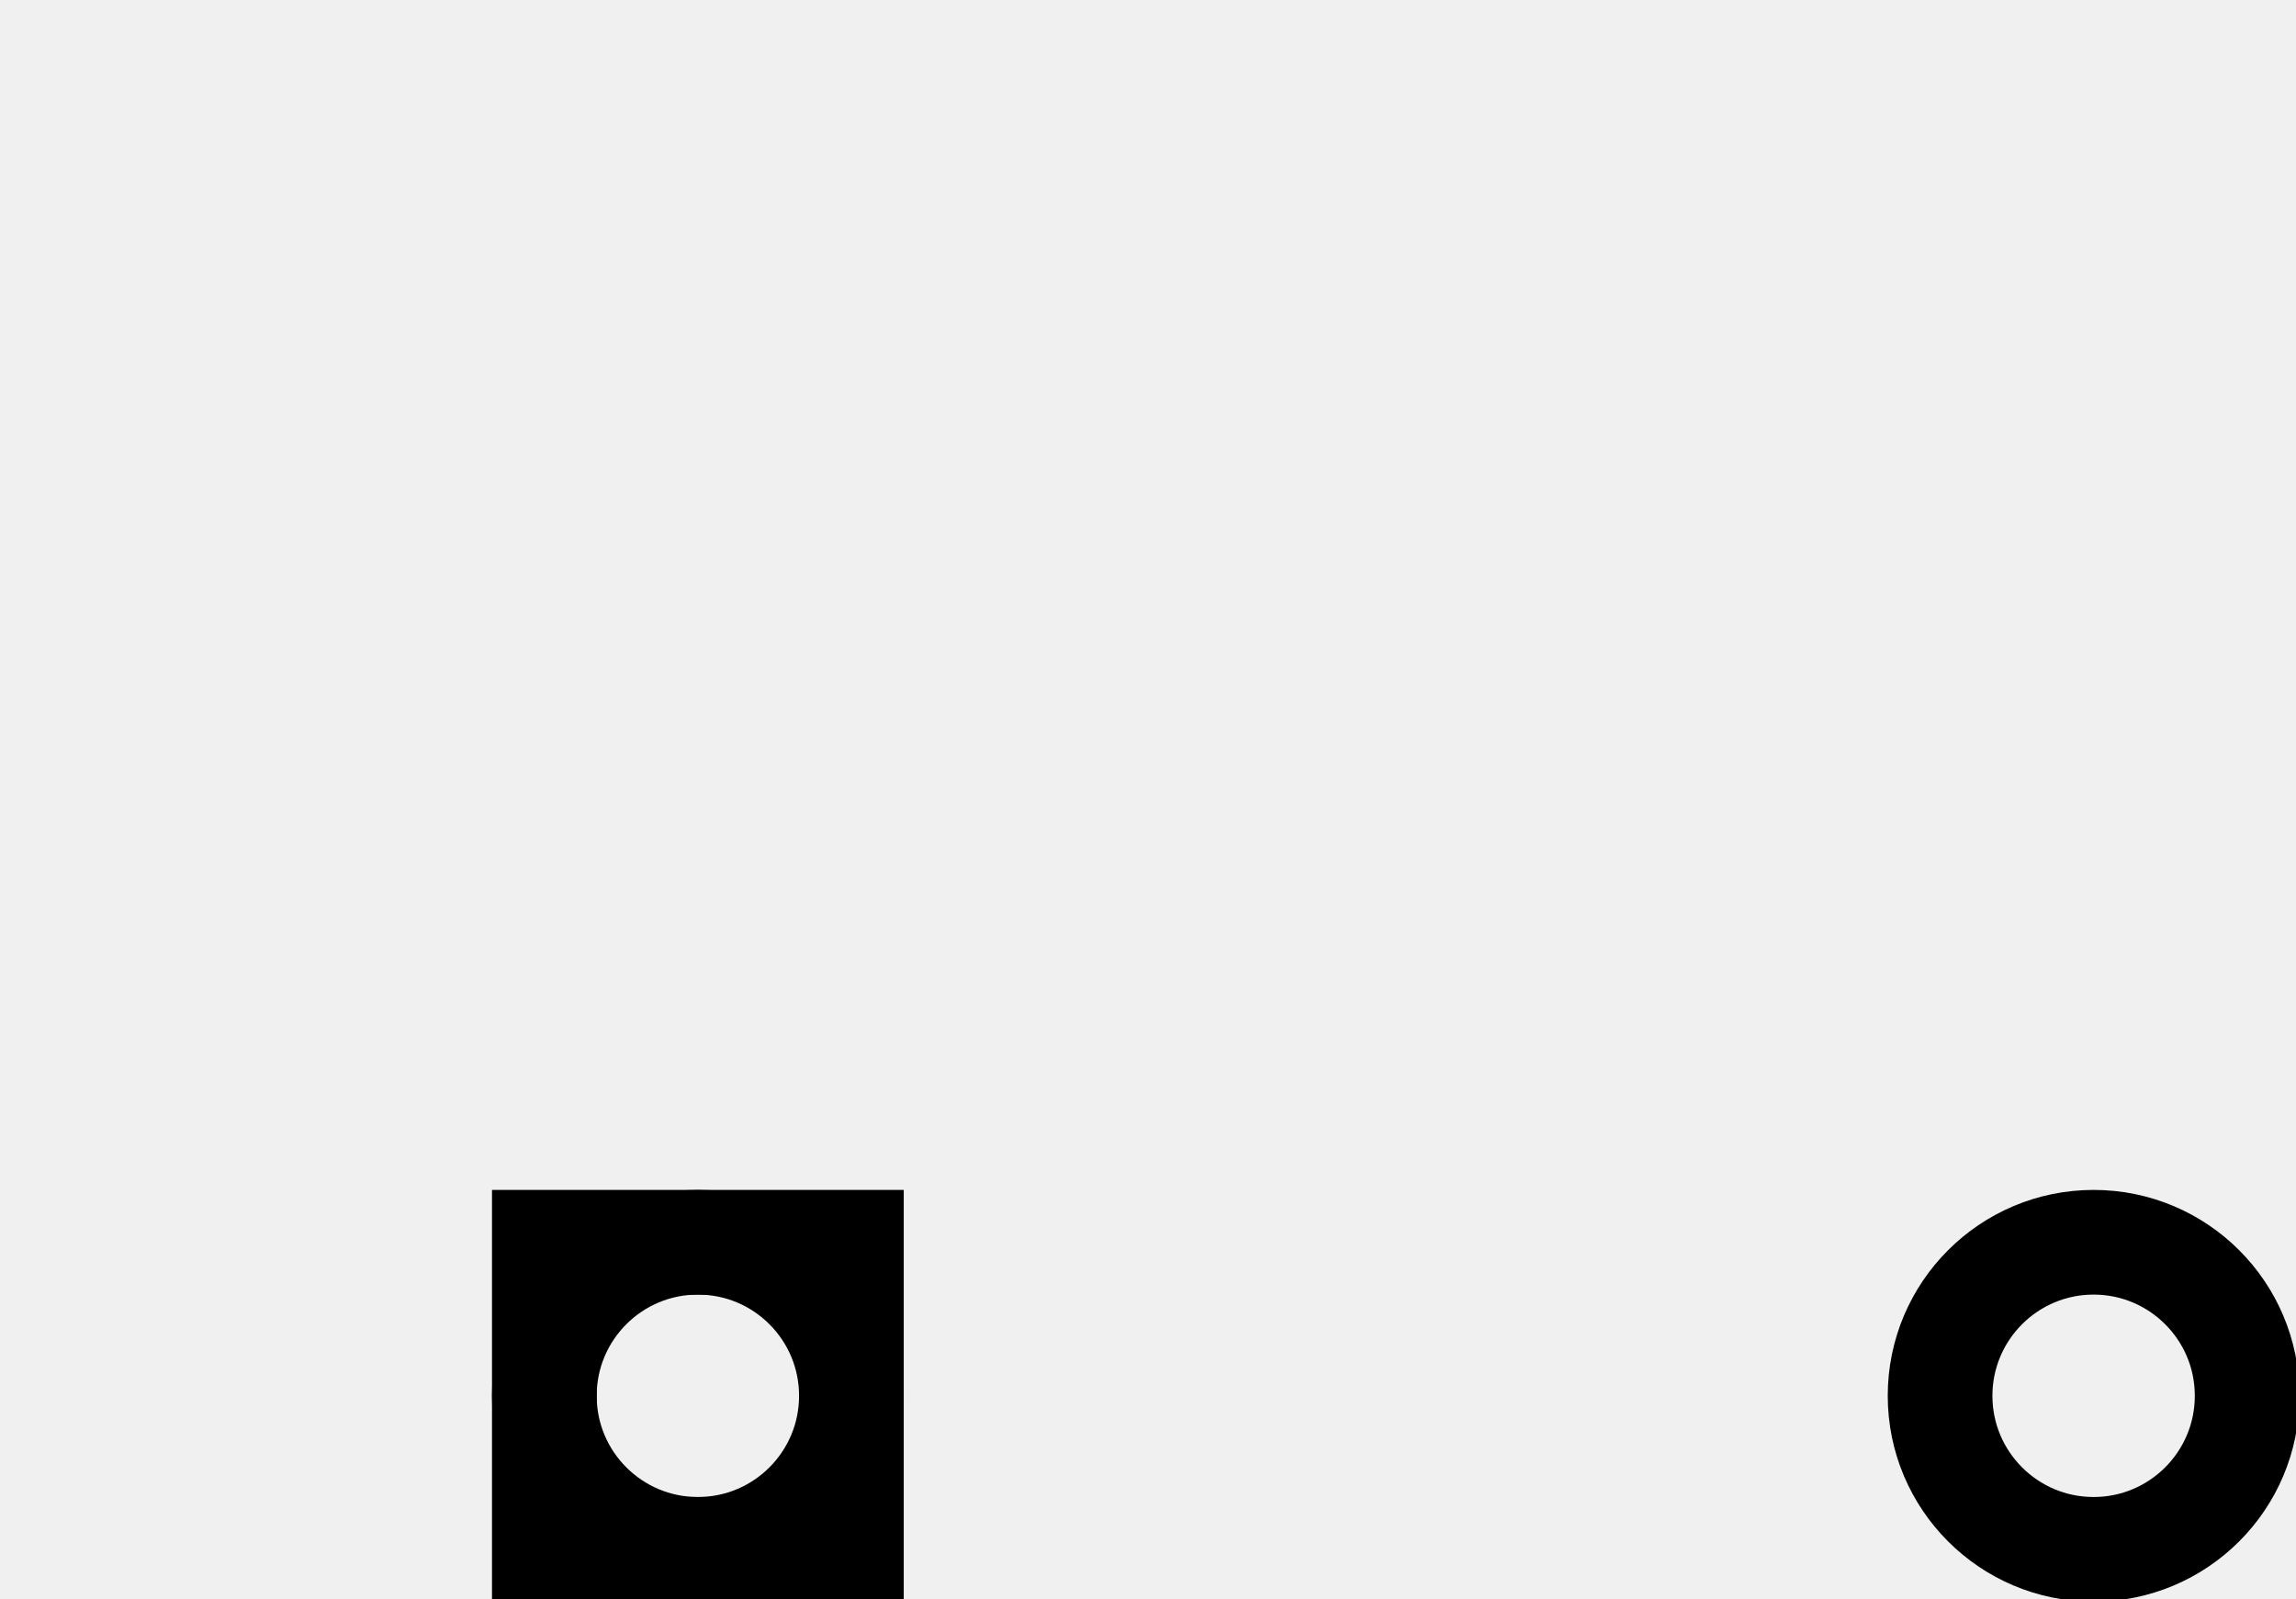
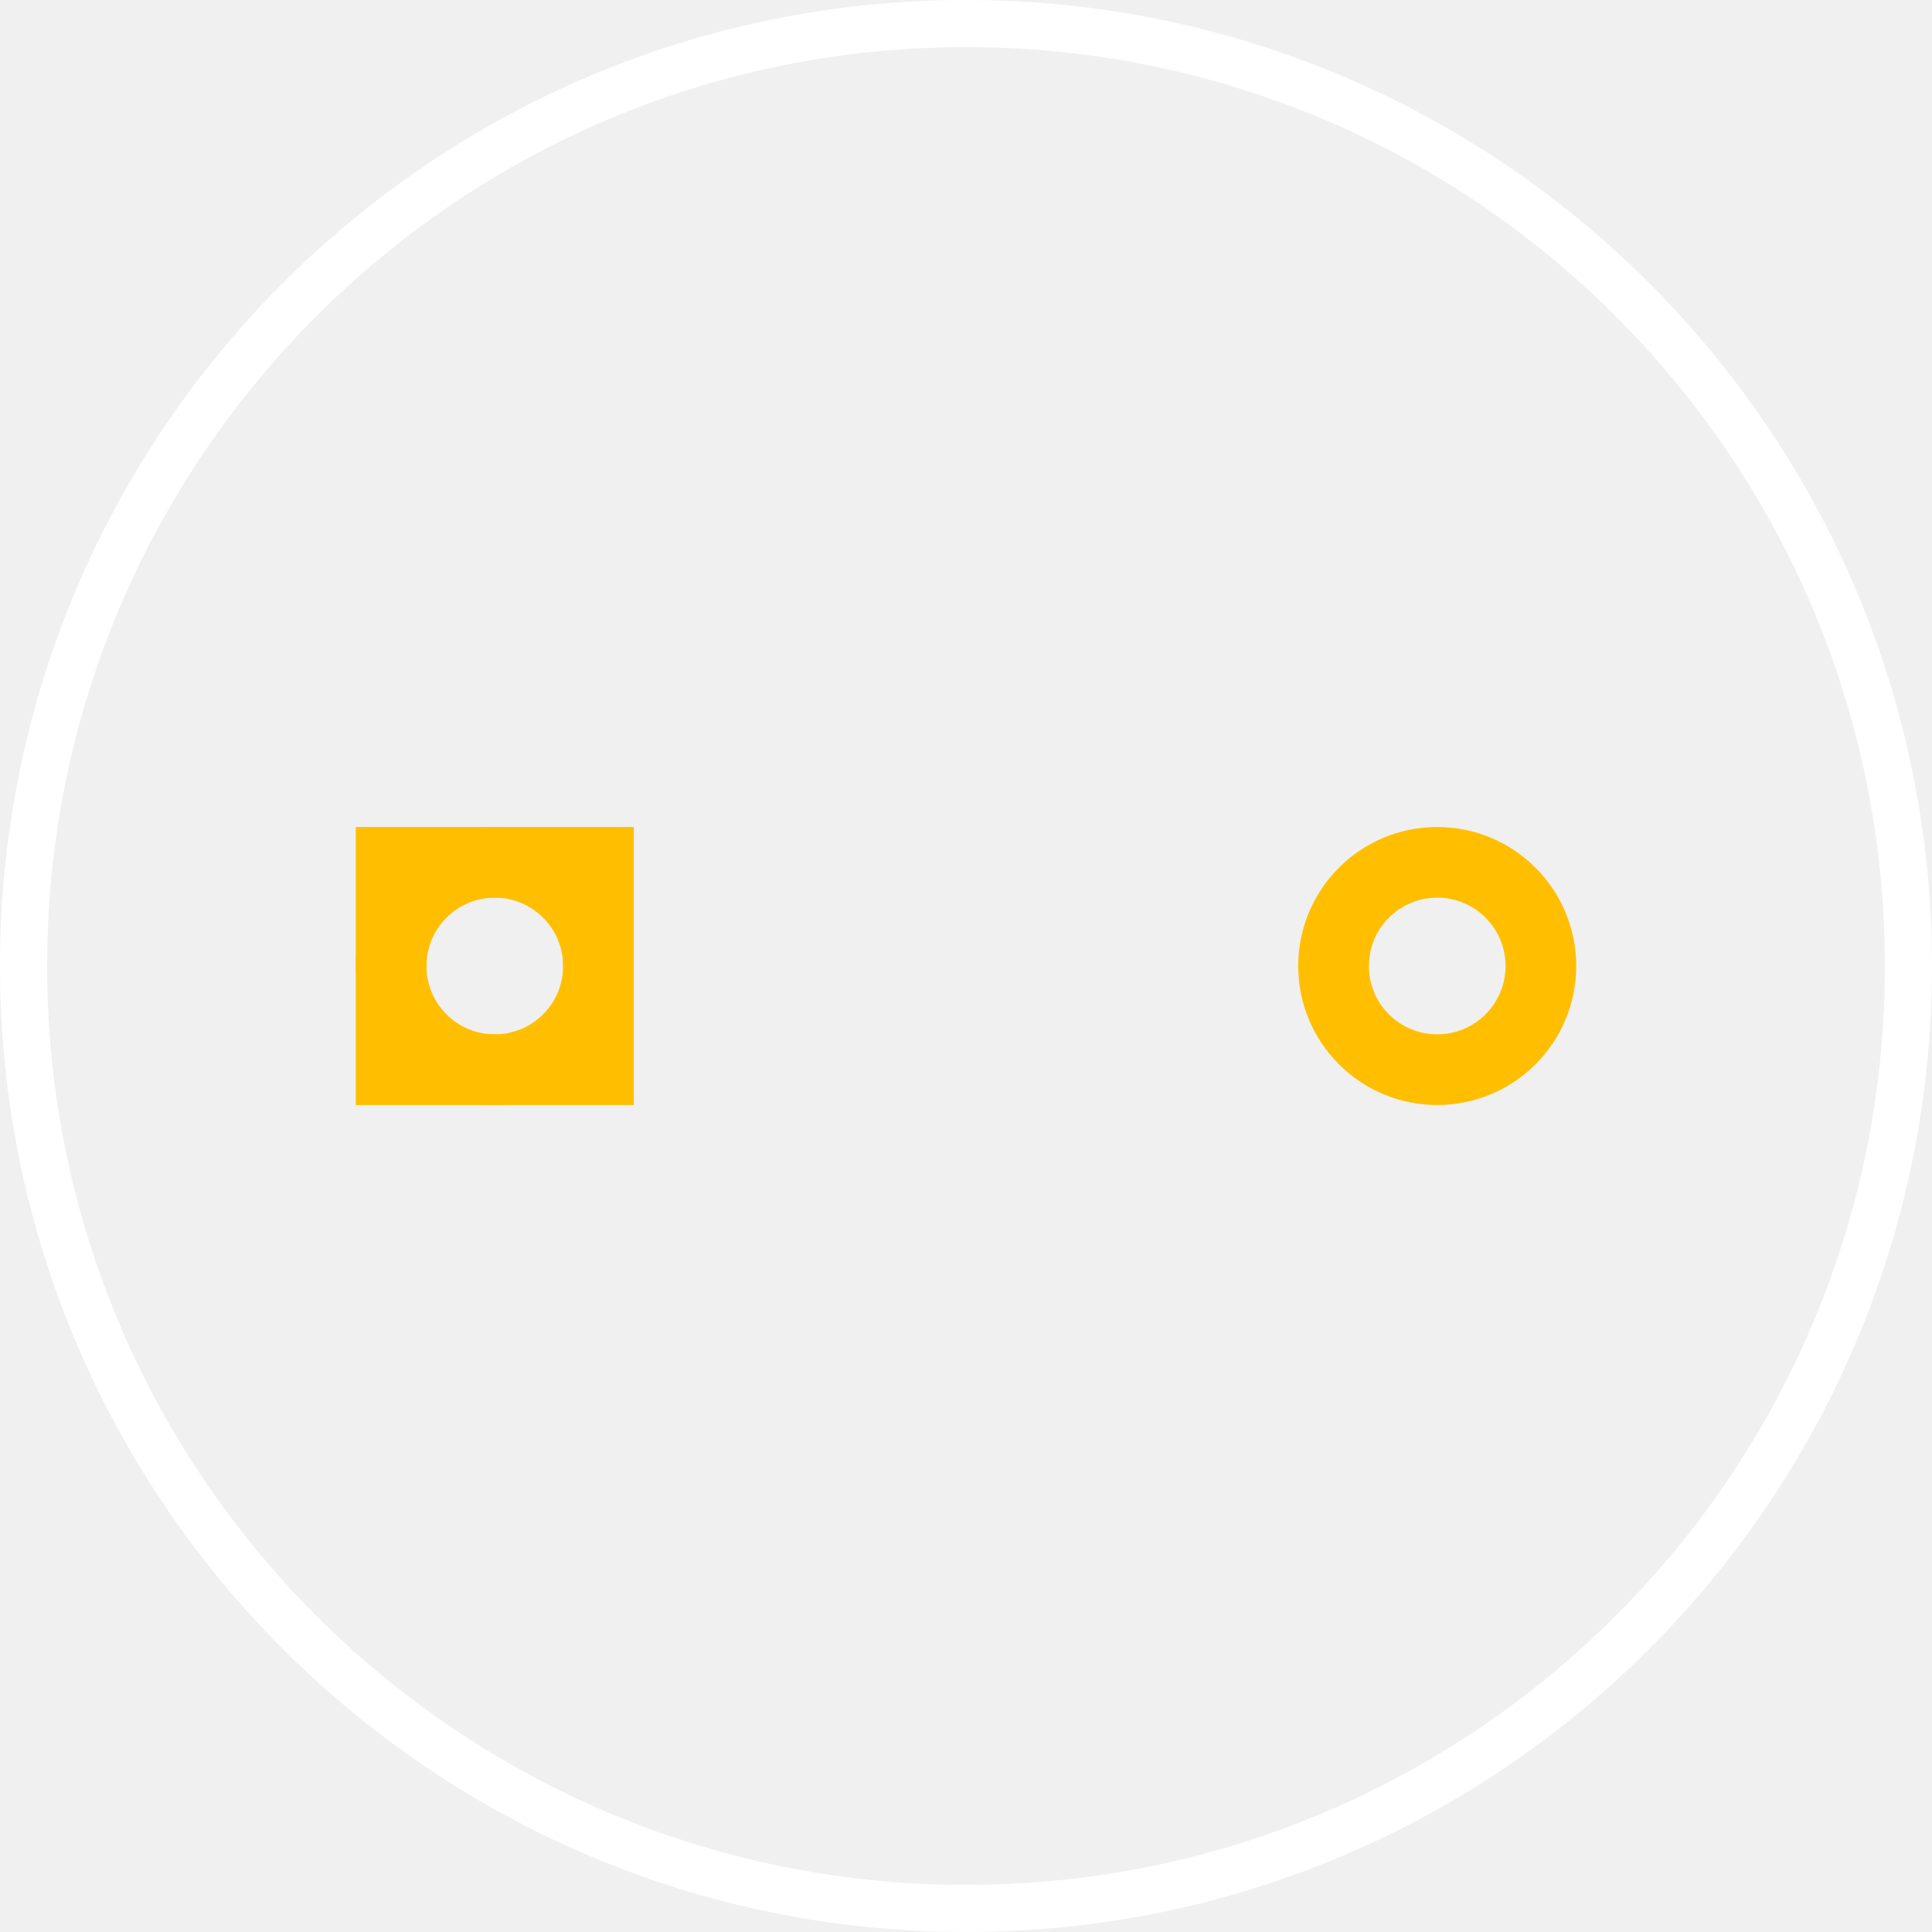
- <svg xmlns="http://www.w3.org/2000/svg" width="0.329in" version="1.2" height="0.229in" viewBox="0 0 329 229" baseProfile="tiny">
-   <g id="silkscreen" />
+ <svg xmlns="http://www.w3.org/2000/svg" width="0.41in" version="1.2" height="0.41in" viewBox="0 0 410 410" baseProfile="tiny">
+   <g id="silkscreen">
+     <circle fill="none" cx="205" cy="205" stroke="white" r="200" stroke-width="10" />
+   </g>
  <g id="copper0">
-     <rect width="44" x="78" y="178" fill="none" height="44" stroke="black" stroke-width="15" />
-     <circle fill="none" cx="100" cy="200" stroke="black" r="22" id="connector0pad" stroke-width="15" />
-     <circle fill="none" cx="300" cy="200" stroke="black" r="22" id="connector1pad" stroke-width="15" />
+     <rect width="44" x="83" y="183" fill="none" height="44" stroke="rgb(255, 191, 0)" stroke-width="15" />
+     <circle fill="none" cx="105" cy="205" stroke="rgb(255, 191, 0)" r="22" id="connector0pin" stroke-width="15" />
+     <circle fill="none" cx="305" cy="205" stroke="rgb(255, 191, 0)" r="22" id="connector1pin" stroke-width="15" />
  </g>
  <g id="keepout" />
  <g id="soldermask" />
  <g id="outline" />
</svg>
